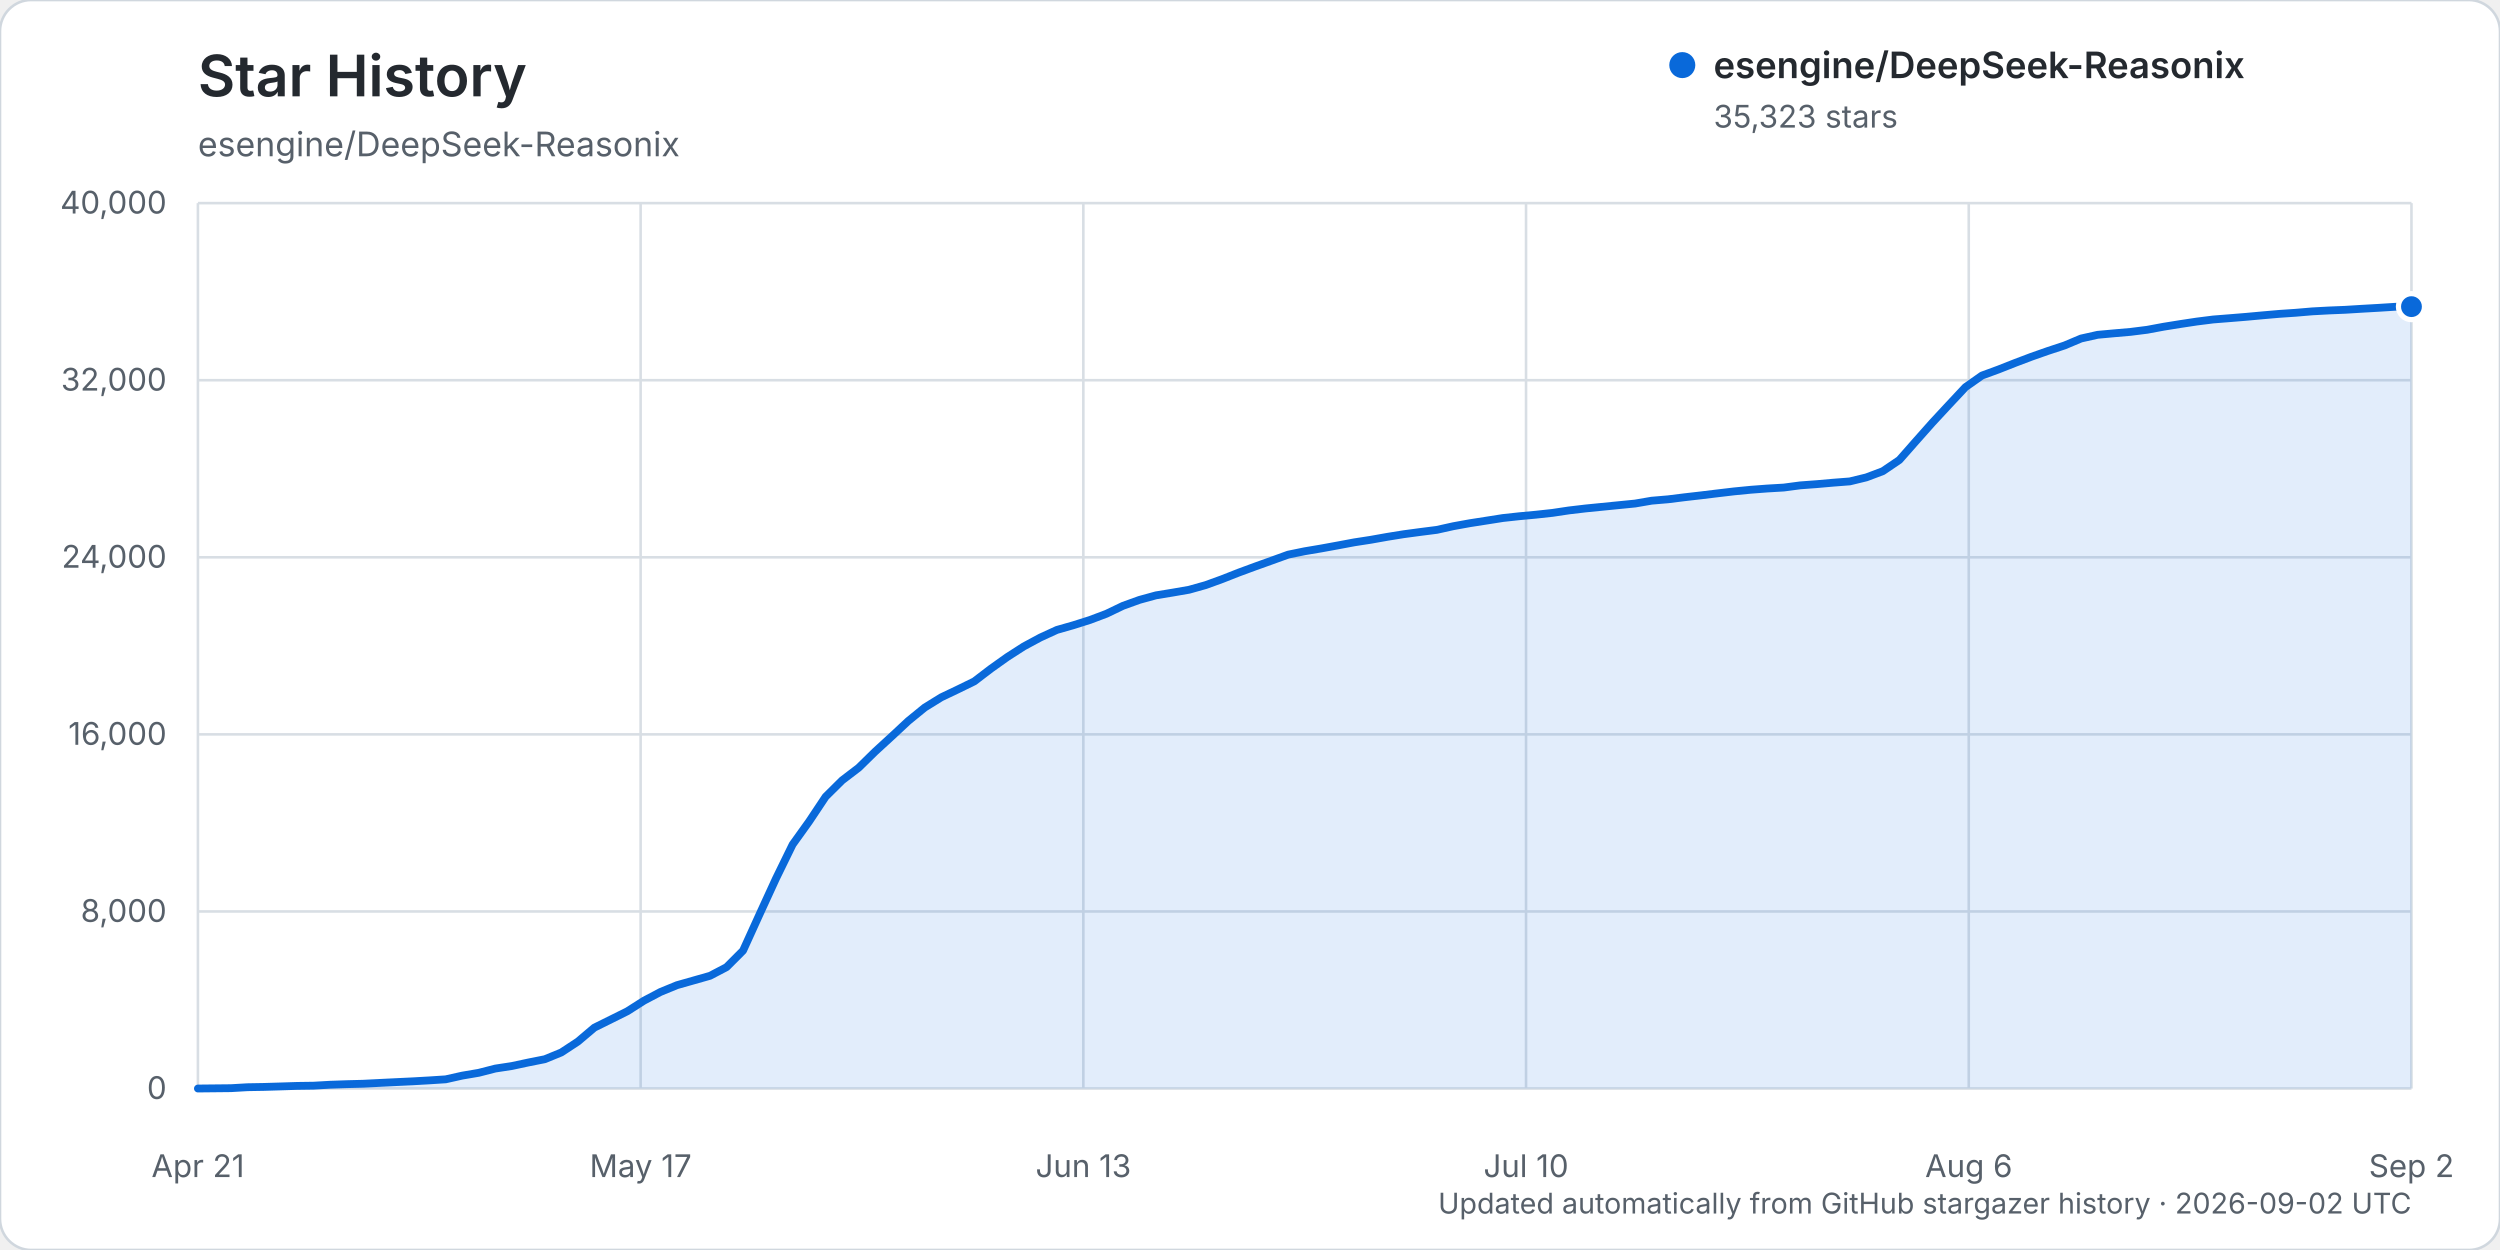
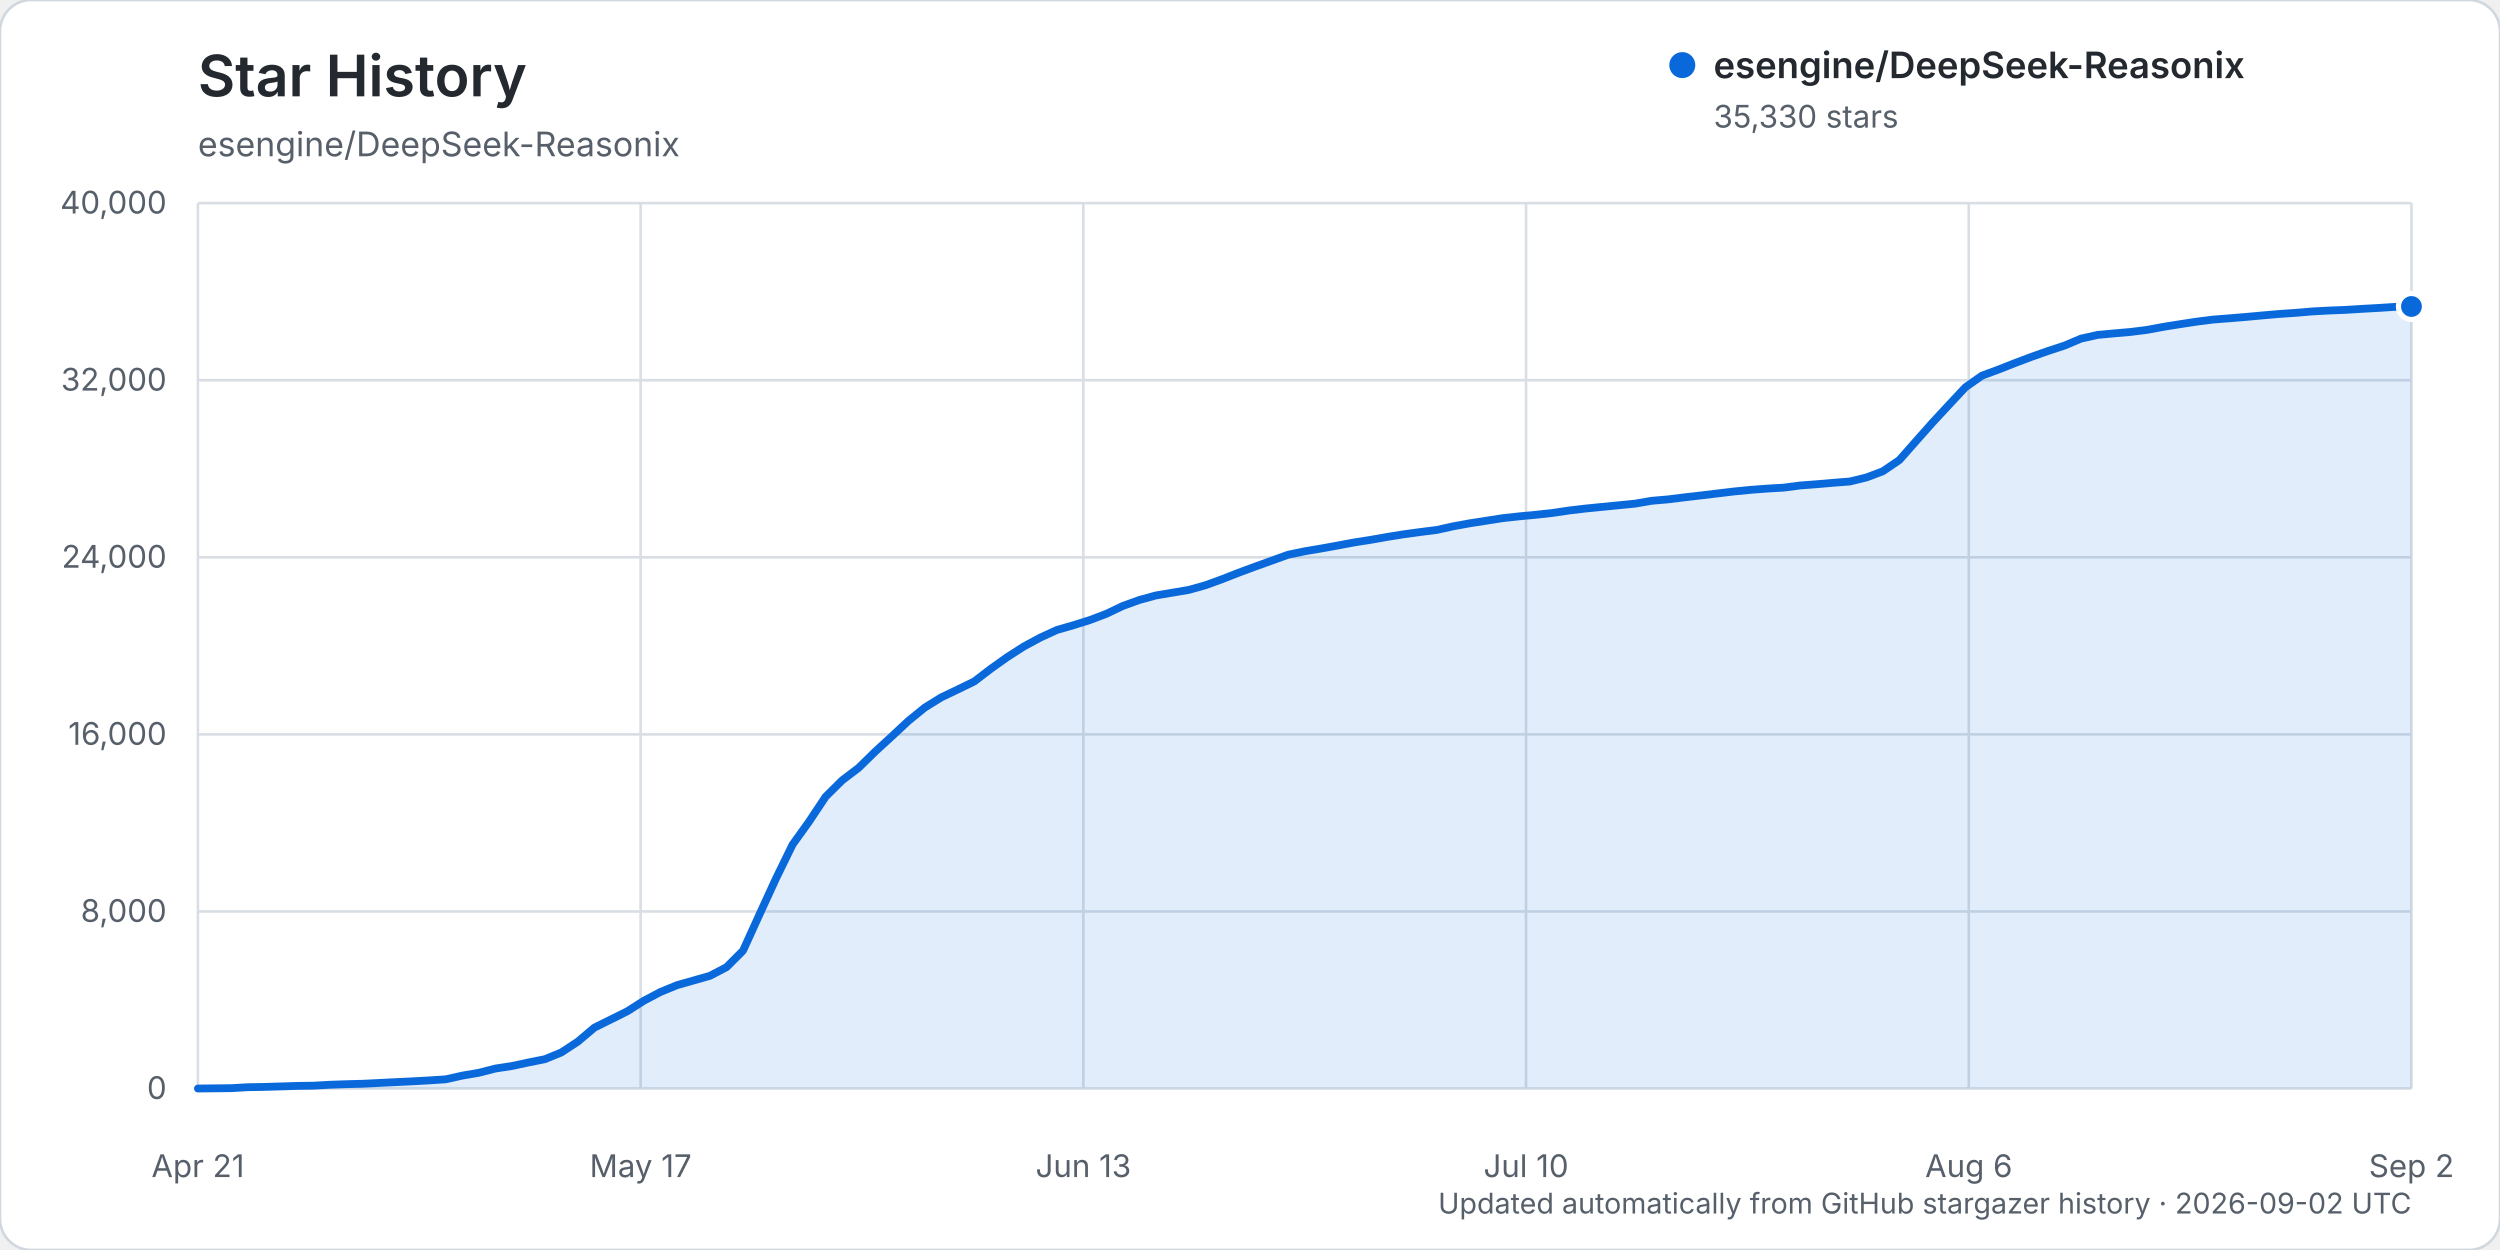
<svg xmlns="http://www.w3.org/2000/svg" width="960" height="480" viewBox="0 0 960 480" role="img" aria-labelledby="title description">
  <rect width="960" height="480" rx="12" fill="#ffffff" stroke="#d0d7de" />
  <text x="76" y="37" fill="#24292f" font-family="-apple-system, BlinkMacSystemFont, 'Segoe UI', sans-serif" font-size="22" font-weight="600">Star History</text>
  <text x="76" y="60" fill="#57606a" font-family="-apple-system, BlinkMacSystemFont, 'Segoe UI', sans-serif" font-size="13">esengine/DeepSeek-Reasonix</text>
  <g font-family="-apple-system, BlinkMacSystemFont, 'Segoe UI', sans-serif">
    <line x1="76" y1="418.00" x2="926" y2="418.00" stroke="#d8dee4" stroke-width="1" />
    <text x="64" y="422.00" text-anchor="end" fill="#57606a" font-size="12">0</text>
    <line x1="76" y1="350.00" x2="926" y2="350.00" stroke="#d8dee4" stroke-width="1" />
    <text x="64" y="354.00" text-anchor="end" fill="#57606a" font-size="12">8,000</text>
    <line x1="76" y1="282.00" x2="926" y2="282.00" stroke="#d8dee4" stroke-width="1" />
    <text x="64" y="286.00" text-anchor="end" fill="#57606a" font-size="12">16,000</text>
    <line x1="76" y1="214.00" x2="926" y2="214.00" stroke="#d8dee4" stroke-width="1" />
    <text x="64" y="218.00" text-anchor="end" fill="#57606a" font-size="12">24,000</text>
    <line x1="76" y1="146.00" x2="926" y2="146.00" stroke="#d8dee4" stroke-width="1" />
    <text x="64" y="150.00" text-anchor="end" fill="#57606a" font-size="12">32,000</text>
    <line x1="76" y1="78.00" x2="926" y2="78.00" stroke="#d8dee4" stroke-width="1" />
    <text x="64" y="82.00" text-anchor="end" fill="#57606a" font-size="12">40,000</text>
    <line x1="76.00" y1="78" x2="76.00" y2="418" stroke="#d8dee4" stroke-width="1" />
    <text x="76.00" y="452" text-anchor="middle" fill="#57606a" font-size="12">Apr 21</text>
    <line x1="246.00" y1="78" x2="246.00" y2="418" stroke="#d8dee4" stroke-width="1" />
    <text x="246.00" y="452" text-anchor="middle" fill="#57606a" font-size="12">May 17</text>
    <line x1="416.00" y1="78" x2="416.00" y2="418" stroke="#d8dee4" stroke-width="1" />
    <text x="416.00" y="452" text-anchor="middle" fill="#57606a" font-size="12">Jun 13</text>
    <line x1="586.00" y1="78" x2="586.00" y2="418" stroke="#d8dee4" stroke-width="1" />
    <text x="586.00" y="452" text-anchor="middle" fill="#57606a" font-size="12">Jul 10</text>
    <line x1="756.00" y1="78" x2="756.00" y2="418" stroke="#d8dee4" stroke-width="1" />
    <text x="756.00" y="452" text-anchor="middle" fill="#57606a" font-size="12">Aug 6</text>
    <line x1="926.00" y1="78" x2="926.00" y2="418" stroke="#d8dee4" stroke-width="1" />
    <text x="926.00" y="452" text-anchor="middle" fill="#57606a" font-size="12">Sep 2</text>
-     <path d="M76.00,417.99 L88.69,417.86 L95.03,417.49 L101.37,417.38 L107.72,417.19 L114.06,416.99 L120.40,416.90 L126.75,416.54 L133.09,416.32 L139.43,416.16 L145.78,415.84 L152.12,415.53 L158.46,415.23 L164.81,414.87 L171.15,414.46 L177.49,413.04 L183.84,411.96 L190.18,410.33 L196.52,409.36 L202.87,408.00 L209.21,406.74 L215.55,404.14 L221.90,399.97 L228.24,394.61 L234.58,391.47 L240.93,388.31 L247.27,384.27 L253.61,380.92 L259.96,378.31 L266.30,376.51 L272.64,374.71 L278.99,371.39 L285.33,365.04 L291.67,351.09 L298.01,337.29 L304.36,324.30 L310.70,315.46 L317.04,305.94 L323.39,299.65 L329.73,294.81 L336.07,288.60 L342.42,282.78 L348.76,276.87 L355.10,271.70 L361.45,267.77 L367.79,264.75 L374.13,261.65 L380.48,256.80 L386.82,252.29 L393.16,248.22 L399.51,244.80 L405.85,241.89 L412.19,240.08 L418.54,238.07 L424.88,235.68 L431.22,232.64 L437.57,230.35 L443.91,228.61 L450.25,227.57 L456.60,226.47 L462.94,224.69 L469.28,222.39 L475.63,219.89 L481.97,217.55 L488.31,215.28 L494.66,212.98 L501.00,211.68 L507.34,210.61 L513.69,209.45 L520.03,208.26 L526.37,207.28 L532.72,206.15 L539.06,205.13 L545.40,204.28 L551.75,203.47 L558.09,202.06 L564.43,200.91 L570.78,199.92 L577.12,198.92 L583.46,198.23 L589.81,197.64 L596.15,196.95 L602.49,196.00 L608.84,195.25 L615.18,194.62 L621.52,193.99 L627.87,193.36 L634.21,192.27 L640.55,191.73 L646.90,190.94 L653.24,190.21 L659.58,189.44 L665.93,188.69 L672.27,188.07 L678.61,187.59 L684.96,187.22 L691.30,186.38 L697.64,185.91 L703.99,185.35 L710.33,184.86 L716.67,183.32 L723.01,180.93 L729.36,176.63 L735.70,169.43 L742.04,162.29 L748.39,155.44 L754.73,148.67 L761.07,144.21 L767.42,141.88 L773.76,139.38 L780.10,136.98 L786.45,134.75 L792.79,132.66 L799.13,129.99 L805.48,128.57 L811.82,127.99 L818.16,127.44 L824.51,126.64 L830.85,125.46 L837.19,124.44 L843.54,123.48 L849.88,122.68 L856.22,122.18 L862.57,121.66 L868.91,121.08 L875.25,120.53 L881.60,120.10 L887.94,119.56 L894.28,119.22 L900.63,118.96 L906.97,118.57 L913.31,118.21 L919.66,117.81 L926.00,117.75 L926.00,418.00 L76.00,418.00 Z" fill="#0969da" opacity="0.12" />
-     <path d="M76.00,417.99 L88.69,417.86 L95.03,417.49 L101.37,417.38 L107.72,417.19 L114.06,416.99 L120.40,416.90 L126.75,416.54 L133.09,416.32 L139.43,416.16 L145.78,415.84 L152.12,415.53 L158.46,415.23 L164.81,414.87 L171.15,414.46 L177.49,413.04 L183.84,411.96 L190.18,410.33 L196.52,409.36 L202.87,408.00 L209.21,406.74 L215.55,404.14 L221.90,399.97 L228.24,394.61 L234.58,391.47 L240.93,388.31 L247.27,384.27 L253.61,380.92 L259.96,378.31 L266.30,376.51 L272.64,374.71 L278.99,371.39 L285.33,365.04 L291.67,351.09 L298.01,337.29 L304.36,324.30 L310.70,315.46 L317.04,305.94 L323.39,299.65 L329.73,294.81 L336.07,288.60 L342.42,282.78 L348.76,276.87 L355.10,271.70 L361.45,267.77 L367.79,264.75 L374.13,261.65 L380.48,256.80 L386.82,252.29 L393.16,248.22 L399.51,244.80 L405.85,241.89 L412.19,240.08 L418.54,238.07 L424.88,235.68 L431.22,232.64 L437.57,230.35 L443.91,228.61 L450.25,227.57 L456.60,226.47 L462.94,224.69 L469.28,222.39 L475.63,219.89 L481.97,217.55 L488.31,215.28 L494.66,212.98 L501.00,211.68 L507.34,210.61 L513.69,209.45 L520.03,208.26 L526.37,207.28 L532.72,206.15 L539.06,205.13 L545.40,204.28 L551.75,203.47 L558.09,202.06 L564.43,200.91 L570.78,199.92 L577.12,198.92 L583.46,198.23 L589.81,197.64 L596.15,196.95 L602.49,196.00 L608.84,195.25 L615.18,194.62 L621.52,193.99 L627.87,193.36 L634.21,192.27 L640.55,191.73 L646.90,190.94 L653.24,190.21 L659.58,189.44 L665.93,188.69 L672.27,188.07 L678.61,187.59 L684.96,187.22 L691.30,186.38 L697.64,185.91 L703.99,185.35 L710.33,184.86 L716.67,183.32 L723.01,180.93 L729.36,176.63 L735.70,169.43 L742.04,162.29 L748.39,155.44 L754.73,148.67 L761.07,144.21 L767.42,141.88 L773.76,139.38 L780.10,136.98 L786.45,134.75 L792.79,132.66 L799.13,129.99 L805.48,128.57 L811.82,127.99 L818.16,127.44 L824.51,126.64 L830.85,125.46 L837.19,124.44 L843.54,123.48 L849.88,122.68 L856.22,122.18 L862.57,121.66 L868.91,121.08 L875.25,120.53 L881.60,120.10 L887.94,119.56 L894.28,119.22 L900.63,118.96 L906.97,118.57 L913.31,118.21 L919.66,117.81 L926.00,117.75" fill="none" stroke="#0969da" stroke-width="3" stroke-linecap="round" stroke-linejoin="round" />
-     <circle cx="926.00" cy="117.75" r="5" fill="#0969da" stroke="#ffffff" stroke-width="2" />
+     <path d="M76.00,417.99 L88.69,417.86 L95.03,417.49 L101.37,417.38 L107.72,417.19 L114.06,416.99 L120.40,416.90 L126.75,416.54 L133.09,416.32 L139.43,416.16 L145.78,415.84 L152.12,415.53 L158.46,415.23 L164.81,414.87 L171.15,414.46 L177.49,413.04 L183.84,411.96 L190.18,410.33 L196.52,409.36 L202.87,408.00 L209.21,406.74 L215.55,404.14 L221.90,399.97 L228.24,394.61 L234.58,391.47 L240.93,388.31 L247.27,384.27 L253.61,380.92 L259.96,378.31 L266.30,376.51 L272.64,374.71 L278.99,371.39 L285.33,365.04 L291.67,351.09 L298.01,337.29 L304.36,324.30 L310.70,315.47 L317.04,305.94 L323.39,299.65 L329.73,294.83 L336.07,288.61 L342.42,282.80 L348.76,276.89 L355.10,271.72 L361.45,267.79 L367.79,264.76 L374.13,261.67 L380.48,256.81 L386.82,252.31 L393.16,248.24 L399.51,244.82 L405.85,241.91 L412.19,240.09 L418.54,238.09 L424.88,235.69 L431.22,232.66 L437.57,230.38 L443.91,228.64 L450.25,227.59 L456.60,226.50 L462.94,224.72 L469.28,222.41 L475.63,219.92 L481.97,217.58 L488.31,215.30 L494.66,213.01 L501.00,211.70 L507.34,210.63 L513.69,209.48 L520.03,208.29 L526.37,207.30 L532.72,206.18 L539.06,205.16 L545.40,204.30 L551.75,203.50 L558.09,202.09 L564.43,200.94 L570.78,199.95 L577.12,198.96 L583.46,198.27 L589.81,197.67 L596.15,196.98 L602.49,196.03 L608.84,195.28 L615.18,194.65 L621.52,194.03 L627.87,193.40 L634.21,192.31 L640.55,191.76 L646.90,190.97 L653.24,190.24 L659.58,189.48 L665.93,188.72 L672.27,188.10 L678.61,187.62 L684.96,187.25 L691.30,186.42 L697.64,185.94 L703.99,185.39 L710.33,184.90 L716.67,183.36 L723.01,180.97 L729.36,176.66 L735.70,169.47 L742.04,162.33 L748.39,155.48 L754.73,148.70 L761.07,144.25 L767.42,141.91 L773.76,139.41 L780.10,137.02 L786.45,134.78 L792.79,132.70 L799.13,130.02 L805.48,128.61 L811.82,128.02 L818.16,127.47 L824.51,126.67 L830.85,125.49 L837.19,124.48 L843.54,123.51 L849.88,122.71 L856.22,122.22 L862.57,121.69 L868.91,121.11 L875.25,120.56 L881.60,120.13 L887.94,119.59 L894.28,119.25 L900.63,119.00 L906.97,118.60 L913.31,118.25 L919.66,117.84 L926.00,117.69 L926.00,418.00 L76.00,418.00 Z" fill="#0969da" opacity="0.12" />
+     <path d="M76.00,417.99 L88.69,417.86 L95.03,417.49 L101.37,417.38 L107.72,417.19 L114.06,416.99 L120.40,416.90 L126.75,416.54 L133.09,416.32 L139.43,416.16 L145.78,415.84 L152.12,415.53 L158.46,415.23 L164.81,414.87 L171.15,414.46 L177.49,413.04 L183.84,411.96 L190.18,410.33 L196.52,409.36 L202.87,408.00 L209.21,406.74 L215.55,404.14 L221.90,399.97 L228.24,394.61 L234.58,391.47 L240.93,388.31 L247.27,384.27 L253.61,380.92 L259.96,378.31 L266.30,376.51 L272.64,374.71 L278.99,371.39 L285.33,365.04 L291.67,351.09 L298.01,337.29 L304.36,324.30 L310.70,315.47 L317.04,305.94 L323.39,299.65 L329.73,294.83 L336.07,288.61 L342.42,282.80 L348.76,276.89 L355.10,271.72 L361.45,267.79 L367.79,264.76 L374.13,261.67 L380.48,256.81 L386.82,252.31 L393.16,248.24 L399.51,244.82 L405.85,241.91 L412.19,240.09 L418.54,238.09 L424.88,235.69 L431.22,232.66 L437.57,230.38 L443.91,228.64 L450.25,227.59 L456.60,226.50 L462.94,224.72 L469.28,222.41 L475.63,219.92 L481.97,217.58 L488.31,215.30 L494.66,213.01 L501.00,211.70 L507.34,210.63 L513.69,209.48 L520.03,208.29 L526.37,207.30 L532.72,206.18 L539.06,205.16 L545.40,204.30 L551.75,203.50 L558.09,202.09 L564.43,200.94 L570.78,199.95 L577.12,198.96 L583.46,198.27 L589.81,197.67 L596.15,196.98 L602.49,196.03 L608.84,195.28 L615.18,194.65 L621.52,194.03 L627.87,193.40 L634.21,192.31 L640.55,191.76 L646.90,190.97 L653.24,190.24 L659.58,189.48 L665.93,188.72 L672.27,188.10 L678.61,187.62 L684.96,187.25 L691.30,186.42 L697.64,185.94 L703.99,185.39 L710.33,184.90 L716.67,183.36 L723.01,180.97 L729.36,176.66 L735.70,169.47 L742.04,162.33 L748.39,155.48 L754.73,148.70 L761.07,144.25 L767.42,141.91 L773.76,139.41 L780.10,137.02 L786.45,134.78 L792.79,132.70 L799.13,130.02 L805.48,128.61 L811.82,128.02 L818.16,127.47 L824.51,126.67 L830.85,125.49 L837.19,124.48 L843.54,123.51 L849.88,122.71 L856.22,122.22 L862.57,121.69 L868.91,121.11 L875.25,120.56 L881.60,120.13 L887.94,119.59 L894.28,119.25 L900.63,119.00 L906.97,118.60 L913.31,118.25 L919.66,117.84 L926.00,117.69" fill="none" stroke="#0969da" stroke-width="3" stroke-linecap="round" stroke-linejoin="round" />
+     <circle cx="926.00" cy="117.69" r="5" fill="#0969da" stroke="#ffffff" stroke-width="2" />
    <g transform="translate(646, 25)">
      <circle cx="0" cy="0" r="5" fill="#0969da" />
      <text x="12" y="5" fill="#24292f" font-size="14" font-weight="600">esengine/DeepSeek-Reasonix</text>
-       <text x="12" y="24" fill="#57606a" font-size="12">35,323 stars</text>
+       <text x="12" y="24" fill="#57606a" font-size="12">35,330 stars</text>
    </g>
    <text x="926" y="466" text-anchor="end" fill="#57606a" font-size="11">Updated automatically from GitHub stargazer history · 2026-09-02 UTC</text>
  </g>
</svg>
